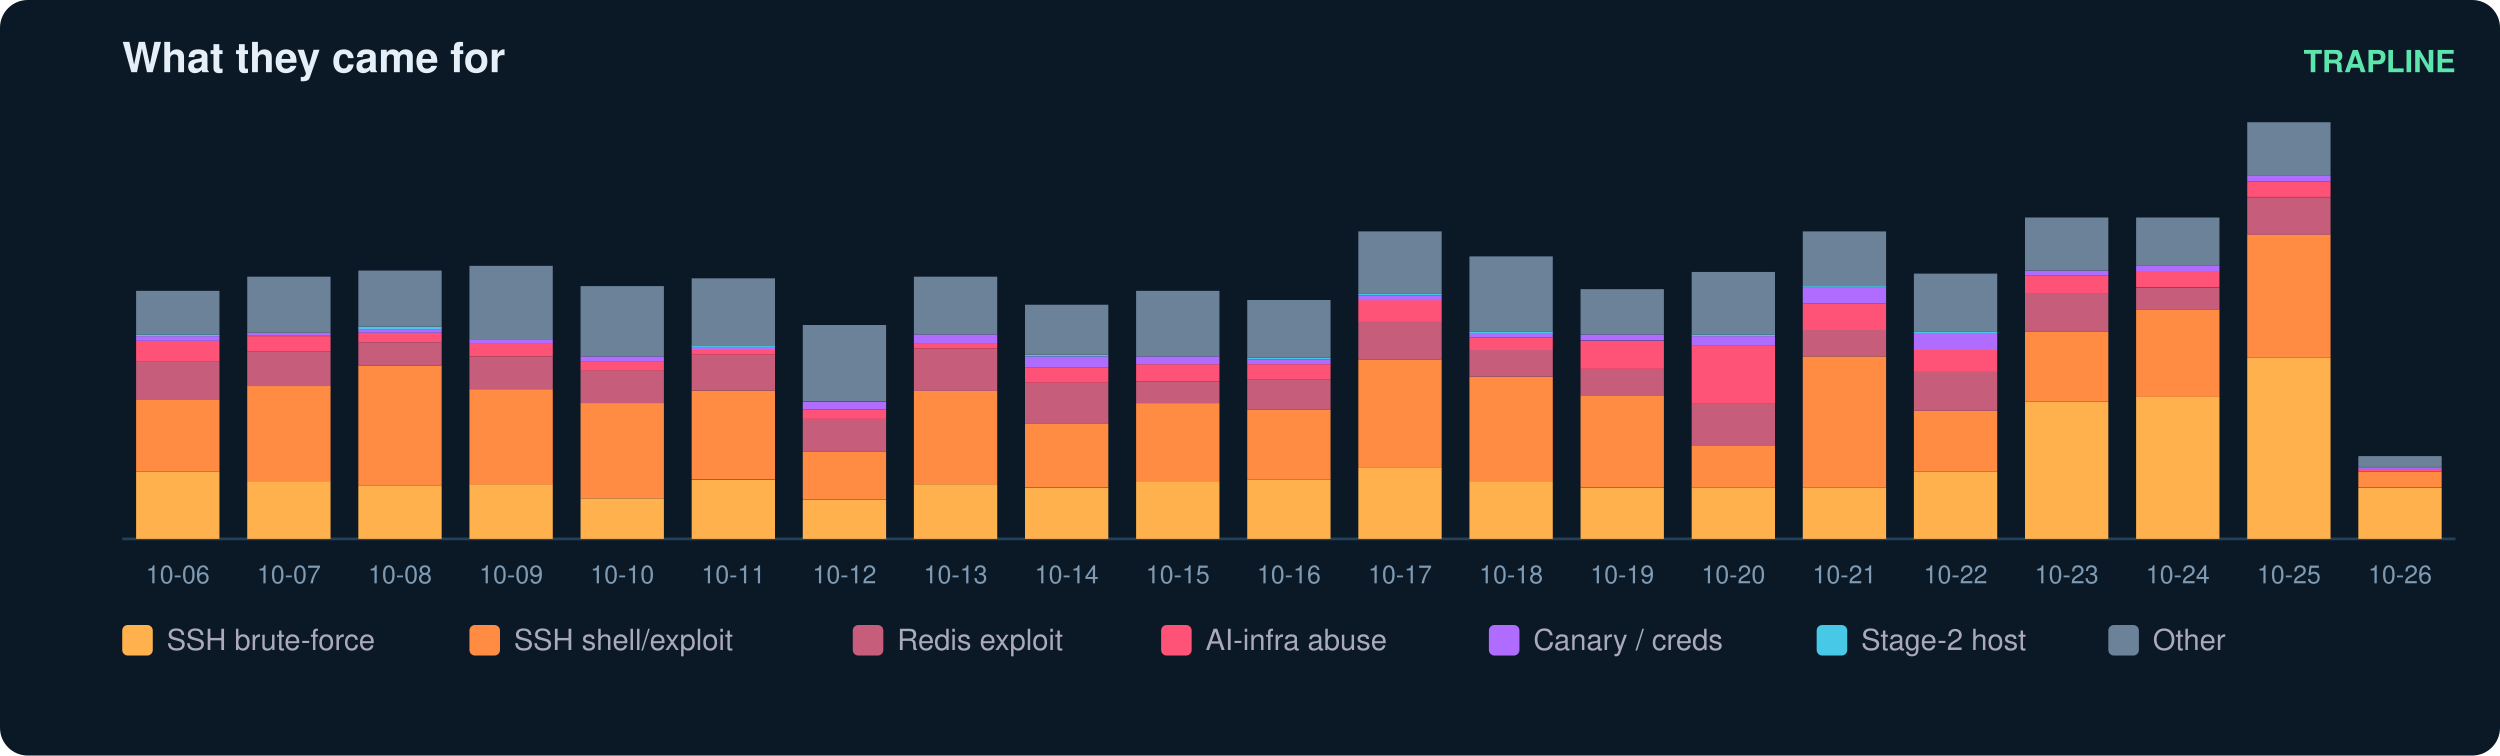
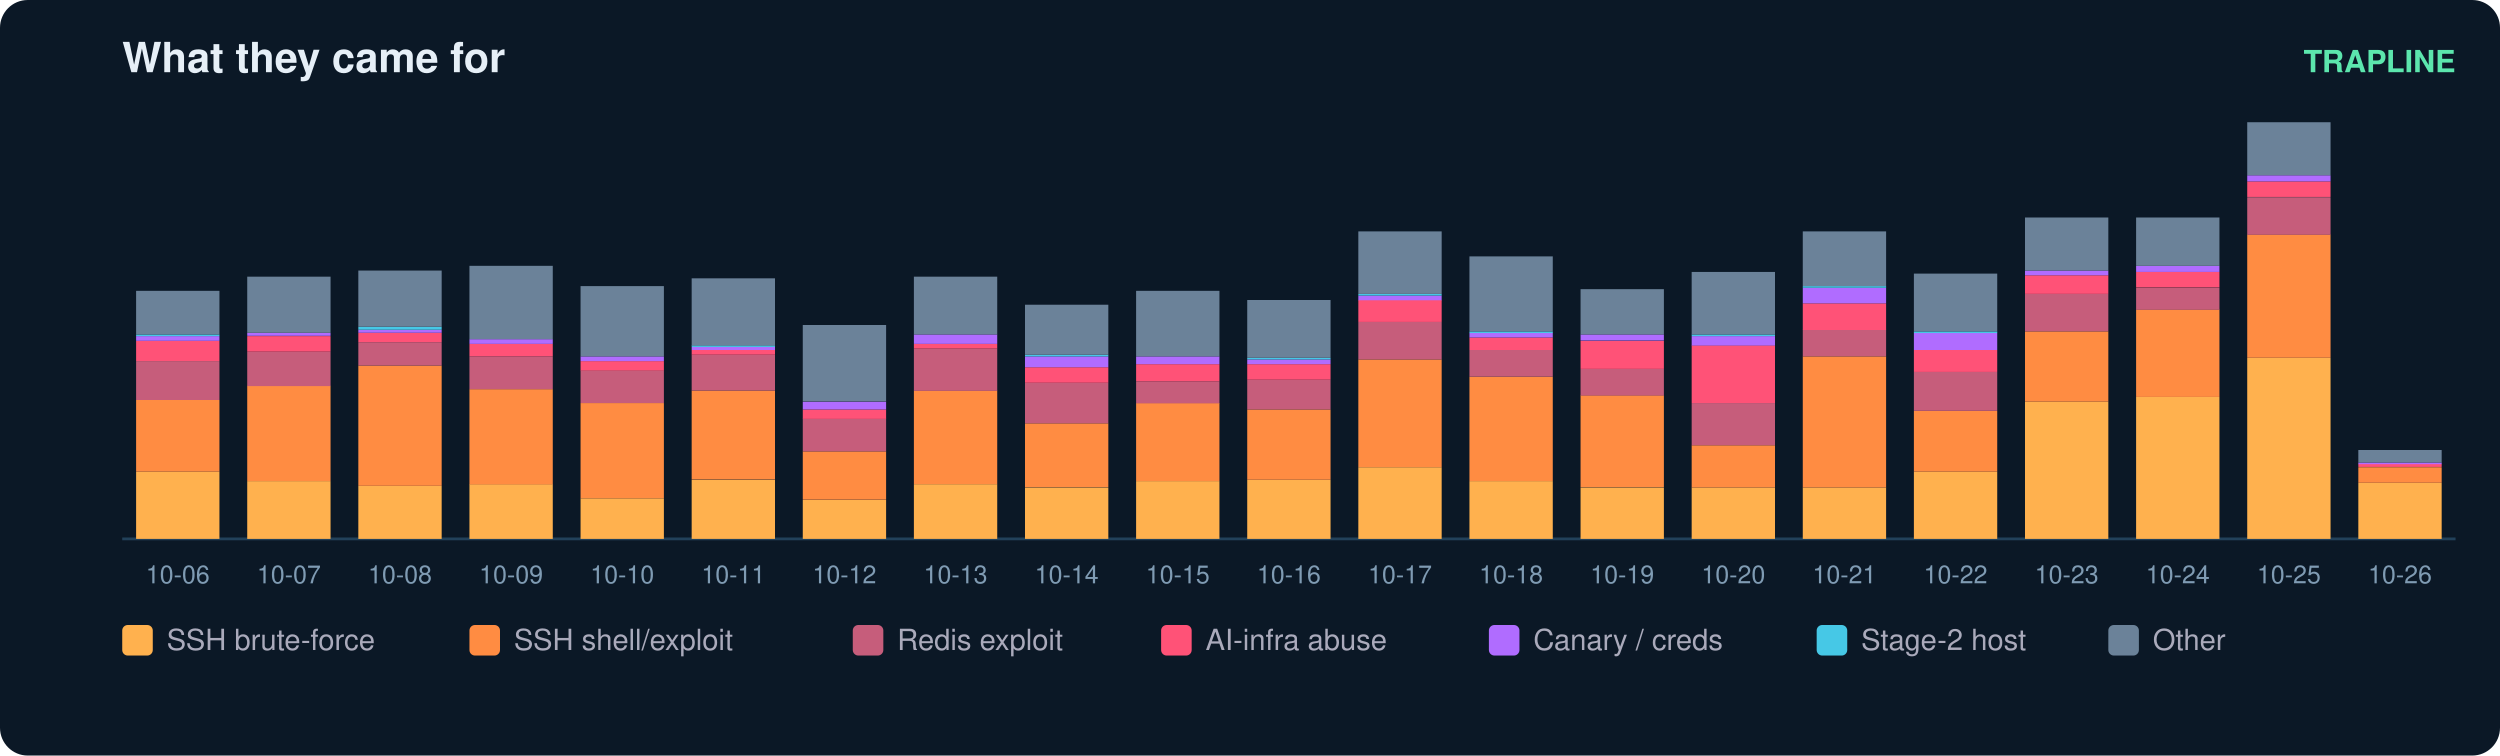
<svg xmlns="http://www.w3.org/2000/svg" width="900" height="272" viewBox="0 0 900 272" font-family="ui-sans-serif,Segoe UI,Helvetica,Arial">
  <rect width="900" height="272" rx="10" fill="#0b1826" />
  <text x="44" y="26" fill="#e6eff7" font-size="15" font-weight="700">What they came for</text>
  <text x="884" y="26" fill="#5ce6ad" font-size="11" text-anchor="end" font-weight="600">TRAPLINE</text>
  <line x1="44" y1="194" x2="884" y2="194" stroke="#22415a" />
  <rect x="49" y="169.8" width="30" height="24.2" fill="#ffb14e" />
  <rect x="49" y="144.0" width="30" height="25.8" fill="#ff8c42" />
  <rect x="49" y="130.0" width="30" height="14.0" fill="#c65d7b" />
  <rect x="49" y="122.7" width="30" height="7.3" fill="#ff5277" />
  <rect x="49" y="121.0" width="30" height="1.7" fill="#b06cff" />
  <rect x="49" y="120.4" width="30" height="0.6" fill="#46c8e6" />
  <rect x="49" y="104.7" width="30" height="15.7" fill="#6b8299" />
  <text x="64.0" y="210.0" fill="#7f9bb3" font-size="9" text-anchor="middle">10-06</text>
  <rect x="89" y="173.2" width="30" height="20.8" fill="#ffb14e" />
  <rect x="89" y="138.9" width="30" height="34.3" fill="#ff8c42" />
  <rect x="89" y="126.6" width="30" height="12.4" fill="#c65d7b" />
  <rect x="89" y="121.0" width="30" height="5.6" fill="#ff5277" />
  <rect x="89" y="119.8" width="30" height="1.1" fill="#b06cff" />
  <rect x="89" y="99.6" width="30" height="20.2" fill="#6b8299" />
  <text x="104.0" y="210.0" fill="#7f9bb3" font-size="9" text-anchor="middle">10-07</text>
  <rect x="129" y="174.9" width="30" height="19.1" fill="#ffb14e" />
  <rect x="129" y="131.6" width="30" height="43.3" fill="#ff8c42" />
  <rect x="129" y="123.2" width="30" height="8.4" fill="#c65d7b" />
  <rect x="129" y="119.8" width="30" height="3.4" fill="#ff5277" />
  <rect x="129" y="118.7" width="30" height="1.1" fill="#b06cff" />
  <rect x="129" y="117.6" width="30" height="1.1" fill="#46c8e6" />
  <rect x="129" y="97.4" width="30" height="20.2" fill="#6b8299" />
  <text x="144.0" y="210.0" fill="#7f9bb3" font-size="9" text-anchor="middle">10-08</text>
  <rect x="169" y="174.3" width="30" height="19.7" fill="#ffb14e" />
  <rect x="169" y="140.1" width="30" height="34.3" fill="#ff8c42" />
  <rect x="169" y="128.3" width="30" height="11.8" fill="#c65d7b" />
  <rect x="169" y="123.8" width="30" height="4.5" fill="#ff5277" />
  <rect x="169" y="122.1" width="30" height="1.7" fill="#b06cff" />
  <rect x="169" y="95.7" width="30" height="26.4" fill="#6b8299" />
  <text x="184.0" y="210.0" fill="#7f9bb3" font-size="9" text-anchor="middle">10-09</text>
  <rect x="209" y="179.4" width="30" height="14.6" fill="#ffb14e" />
  <rect x="209" y="145.1" width="30" height="34.3" fill="#ff8c42" />
  <rect x="209" y="133.3" width="30" height="11.8" fill="#c65d7b" />
  <rect x="209" y="130.0" width="30" height="3.4" fill="#ff5277" />
  <rect x="209" y="128.3" width="30" height="1.7" fill="#b06cff" />
  <rect x="209" y="103.0" width="30" height="25.3" fill="#6b8299" />
  <text x="224.0" y="210.0" fill="#7f9bb3" font-size="9" text-anchor="middle">10-10</text>
  <rect x="249" y="172.7" width="30" height="21.3" fill="#ffb14e" />
  <rect x="249" y="140.6" width="30" height="32.0" fill="#ff8c42" />
  <rect x="249" y="127.7" width="30" height="12.9" fill="#c65d7b" />
  <rect x="249" y="126.0" width="30" height="1.7" fill="#ff5277" />
  <rect x="249" y="124.9" width="30" height="1.1" fill="#b06cff" />
  <rect x="249" y="124.3" width="30" height="0.6" fill="#46c8e6" />
  <rect x="249" y="100.2" width="30" height="24.2" fill="#6b8299" />
  <text x="264.0" y="210.0" fill="#7f9bb3" font-size="9" text-anchor="middle">10-11</text>
  <rect x="289" y="180.0" width="30" height="14.0" fill="#ffb14e" />
  <rect x="289" y="162.5" width="30" height="17.4" fill="#ff8c42" />
  <rect x="289" y="150.7" width="30" height="11.8" fill="#c65d7b" />
  <rect x="289" y="147.4" width="30" height="3.4" fill="#ff5277" />
  <rect x="289" y="144.6" width="30" height="2.8" fill="#b06cff" />
  <rect x="289" y="117.0" width="30" height="27.5" fill="#6b8299" />
  <text x="304.0" y="210.0" fill="#7f9bb3" font-size="9" text-anchor="middle">10-12</text>
  <rect x="329" y="174.3" width="30" height="19.7" fill="#ffb14e" />
  <rect x="329" y="140.6" width="30" height="33.7" fill="#ff8c42" />
  <rect x="329" y="125.5" width="30" height="15.2" fill="#c65d7b" />
  <rect x="329" y="123.8" width="30" height="1.7" fill="#ff5277" />
  <rect x="329" y="120.4" width="30" height="3.4" fill="#b06cff" />
  <rect x="329" y="99.6" width="30" height="20.8" fill="#6b8299" />
  <text x="344.0" y="210.0" fill="#7f9bb3" font-size="9" text-anchor="middle">10-13</text>
  <rect x="369" y="175.5" width="30" height="18.5" fill="#ffb14e" />
  <rect x="369" y="152.4" width="30" height="23.0" fill="#ff8c42" />
  <rect x="369" y="137.8" width="30" height="14.6" fill="#c65d7b" />
  <rect x="369" y="132.2" width="30" height="5.6" fill="#ff5277" />
  <rect x="369" y="128.3" width="30" height="3.9" fill="#b06cff" />
  <rect x="369" y="127.7" width="30" height="0.6" fill="#46c8e6" />
  <rect x="369" y="109.7" width="30" height="18.0" fill="#6b8299" />
  <text x="384.0" y="210.0" fill="#7f9bb3" font-size="9" text-anchor="middle">10-14</text>
  <rect x="409" y="173.2" width="30" height="20.8" fill="#ffb14e" />
  <rect x="409" y="145.1" width="30" height="28.1" fill="#ff8c42" />
  <rect x="409" y="137.3" width="30" height="7.9" fill="#c65d7b" />
  <rect x="409" y="131.1" width="30" height="6.2" fill="#ff5277" />
  <rect x="409" y="128.3" width="30" height="2.8" fill="#b06cff" />
  <rect x="409" y="104.7" width="30" height="23.6" fill="#6b8299" />
  <text x="424.0" y="210.0" fill="#7f9bb3" font-size="9" text-anchor="middle">10-15</text>
  <rect x="449" y="172.7" width="30" height="21.3" fill="#ffb14e" />
  <rect x="449" y="147.4" width="30" height="25.3" fill="#ff8c42" />
  <rect x="449" y="136.7" width="30" height="10.7" fill="#c65d7b" />
  <rect x="449" y="131.1" width="30" height="5.6" fill="#ff5277" />
  <rect x="449" y="129.4" width="30" height="1.7" fill="#b06cff" />
  <rect x="449" y="128.8" width="30" height="0.6" fill="#46c8e6" />
  <rect x="449" y="108.0" width="30" height="20.8" fill="#6b8299" />
  <text x="464.0" y="210.0" fill="#7f9bb3" font-size="9" text-anchor="middle">10-16</text>
  <rect x="489" y="168.2" width="30" height="25.8" fill="#ffb14e" />
  <rect x="489" y="129.4" width="30" height="38.8" fill="#ff8c42" />
  <rect x="489" y="115.9" width="30" height="13.5" fill="#c65d7b" />
  <rect x="489" y="108.0" width="30" height="7.9" fill="#ff5277" />
  <rect x="489" y="106.4" width="30" height="1.7" fill="#b06cff" />
  <rect x="489" y="105.8" width="30" height="0.6" fill="#46c8e6" />
  <rect x="489" y="83.3" width="30" height="22.5" fill="#6b8299" />
  <text x="504.0" y="210.0" fill="#7f9bb3" font-size="9" text-anchor="middle">10-17</text>
  <rect x="529" y="173.2" width="30" height="20.8" fill="#ffb14e" />
  <rect x="529" y="135.6" width="30" height="37.6" fill="#ff8c42" />
  <rect x="529" y="126.0" width="30" height="9.6" fill="#c65d7b" />
  <rect x="529" y="121.5" width="30" height="4.5" fill="#ff5277" />
  <rect x="529" y="119.8" width="30" height="1.7" fill="#b06cff" />
  <rect x="529" y="119.3" width="30" height="0.6" fill="#46c8e6" />
  <rect x="529" y="92.3" width="30" height="27.0" fill="#6b8299" />
  <text x="544.0" y="210.0" fill="#7f9bb3" font-size="9" text-anchor="middle">10-18</text>
  <rect x="569" y="175.5" width="30" height="18.5" fill="#ffb14e" />
  <rect x="569" y="142.3" width="30" height="33.1" fill="#ff8c42" />
  <rect x="569" y="132.8" width="30" height="9.6" fill="#c65d7b" />
  <rect x="569" y="122.7" width="30" height="10.1" fill="#ff5277" />
  <rect x="569" y="120.4" width="30" height="2.2" fill="#b06cff" />
  <rect x="569" y="104.1" width="30" height="16.3" fill="#6b8299" />
  <text x="584.0" y="210.0" fill="#7f9bb3" font-size="9" text-anchor="middle">10-19</text>
  <rect x="609" y="175.5" width="30" height="18.5" fill="#ffb14e" />
  <rect x="609" y="160.3" width="30" height="15.2" fill="#ff8c42" />
  <rect x="609" y="145.1" width="30" height="15.2" fill="#c65d7b" />
  <rect x="609" y="124.3" width="30" height="20.8" fill="#ff5277" />
  <rect x="609" y="121.0" width="30" height="3.4" fill="#b06cff" />
  <rect x="609" y="120.4" width="30" height="0.6" fill="#46c8e6" />
  <rect x="609" y="97.9" width="30" height="22.5" fill="#6b8299" />
  <text x="624.0" y="210.0" fill="#7f9bb3" font-size="9" text-anchor="middle">10-20</text>
  <rect x="649" y="175.5" width="30" height="18.5" fill="#ffb14e" />
  <rect x="649" y="128.3" width="30" height="47.2" fill="#ff8c42" />
  <rect x="649" y="118.7" width="30" height="9.6" fill="#c65d7b" />
  <rect x="649" y="109.2" width="30" height="9.6" fill="#ff5277" />
  <rect x="649" y="103.6" width="30" height="5.6" fill="#b06cff" />
  <rect x="649" y="103.0" width="30" height="0.6" fill="#46c8e6" />
  <rect x="649" y="83.3" width="30" height="19.7" fill="#6b8299" />
  <text x="664.0" y="210.0" fill="#7f9bb3" font-size="9" text-anchor="middle">10-21</text>
  <rect x="689" y="169.8" width="30" height="24.2" fill="#ffb14e" />
  <rect x="689" y="147.9" width="30" height="21.9" fill="#ff8c42" />
  <rect x="689" y="133.9" width="30" height="14.0" fill="#c65d7b" />
  <rect x="689" y="126.0" width="30" height="7.9" fill="#ff5277" />
  <rect x="689" y="119.8" width="30" height="6.2" fill="#b06cff" />
  <rect x="689" y="119.3" width="30" height="0.6" fill="#46c8e6" />
  <rect x="689" y="98.5" width="30" height="20.8" fill="#6b8299" />
  <text x="704.0" y="210.0" fill="#7f9bb3" font-size="9" text-anchor="middle">10-22</text>
  <rect x="729" y="144.6" width="30" height="49.4" fill="#ffb14e" />
  <rect x="729" y="119.3" width="30" height="25.3" fill="#ff8c42" />
  <rect x="729" y="105.8" width="30" height="13.5" fill="#c65d7b" />
  <rect x="729" y="99.1" width="30" height="6.7" fill="#ff5277" />
  <rect x="729" y="97.4" width="30" height="1.7" fill="#b06cff" />
  <rect x="729" y="78.3" width="30" height="19.1" fill="#6b8299" />
  <text x="744.0" y="210.0" fill="#7f9bb3" font-size="9" text-anchor="middle">10-23</text>
  <rect x="769" y="142.9" width="30" height="51.1" fill="#ffb14e" />
  <rect x="769" y="111.4" width="30" height="31.5" fill="#ff8c42" />
  <rect x="769" y="103.6" width="30" height="7.9" fill="#c65d7b" />
  <rect x="769" y="97.9" width="30" height="5.6" fill="#ff5277" />
  <rect x="769" y="95.7" width="30" height="2.2" fill="#b06cff" />
  <rect x="769" y="78.3" width="30" height="17.4" fill="#6b8299" />
  <text x="784.0" y="210.0" fill="#7f9bb3" font-size="9" text-anchor="middle">10-24</text>
  <rect x="809" y="128.8" width="30" height="65.2" fill="#ffb14e" />
  <rect x="809" y="84.4" width="30" height="44.4" fill="#ff8c42" />
  <rect x="809" y="71.0" width="30" height="13.5" fill="#c65d7b" />
  <rect x="809" y="65.3" width="30" height="5.6" fill="#ff5277" />
  <rect x="809" y="63.1" width="30" height="2.2" fill="#b06cff" />
  <rect x="809" y="44.0" width="30" height="19.1" fill="#6b8299" />
  <text x="824.0" y="210.0" fill="#7f9bb3" font-size="9" text-anchor="middle">10-25</text>
-   <rect x="849" y="175.5" width="30" height="18.5" fill="#ffb14e" />
-   <rect x="849" y="169.8" width="30" height="5.6" fill="#ff8c42" />
-   <rect x="849" y="168.7" width="30" height="1.1" fill="#ff5277" />
-   <rect x="849" y="168.2" width="30" height="0.6" fill="#b06cff" />
-   <rect x="849" y="164.2" width="30" height="3.9" fill="#6b8299" />
+   <rect x="849" y="173.8" width="30" height="20.2" fill="#ffb14e" />
+   <rect x="849" y="168.2" width="30" height="5.6" fill="#ff8c42" />
+   <rect x="849" y="167.0" width="30" height="1.1" fill="#ff5277" />
+   <rect x="849" y="166.5" width="30" height="0.6" fill="#b06cff" />
+   <rect x="849" y="162.0" width="30" height="4.5" fill="#6b8299" />
  <text x="864.0" y="210.0" fill="#7f9bb3" font-size="9" text-anchor="middle">10-26</text>
  <rect x="44" y="225" width="11" height="11" rx="2" fill="#ffb14e" />
  <text x="60" y="234" fill="#aab" font-size="10.5">SSH brute-force</text>
  <rect x="169" y="225" width="11" height="11" rx="2" fill="#ff8c42" />
  <text x="185" y="234" fill="#aab" font-size="10.5">SSH shell/exploit</text>
  <rect x="307" y="225" width="11" height="11" rx="2" fill="#c65d7b" />
  <text x="323" y="234" fill="#aab" font-size="10.5">Redis exploit</text>
  <rect x="418" y="225" width="11" height="11" rx="2" fill="#ff5277" />
  <text x="434" y="234" fill="#aab" font-size="10.5">AI-infra abuse</text>
  <rect x="536" y="225" width="11" height="11" rx="2" fill="#b06cff" />
  <text x="552" y="234" fill="#aab" font-size="10.5">Canary / creds</text>
  <rect x="654" y="225" width="11" height="11" rx="2" fill="#46c8e6" />
  <text x="670" y="234" fill="#aab" font-size="10.5">Stage-2 host</text>
  <rect x="759" y="225" width="11" height="11" rx="2" fill="#6b8299" />
  <text x="775" y="234" fill="#aab" font-size="10.5">Other</text>
</svg>
